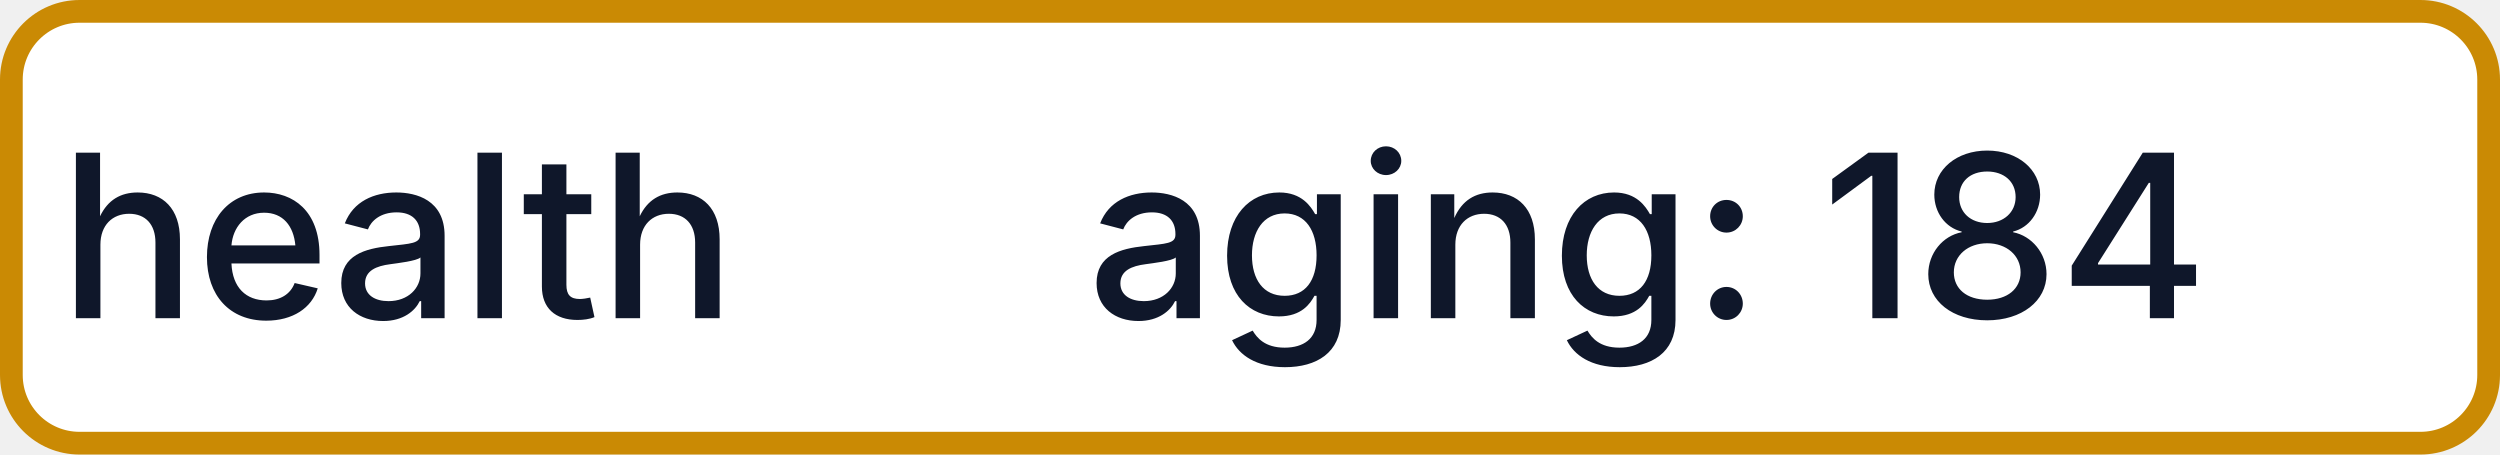
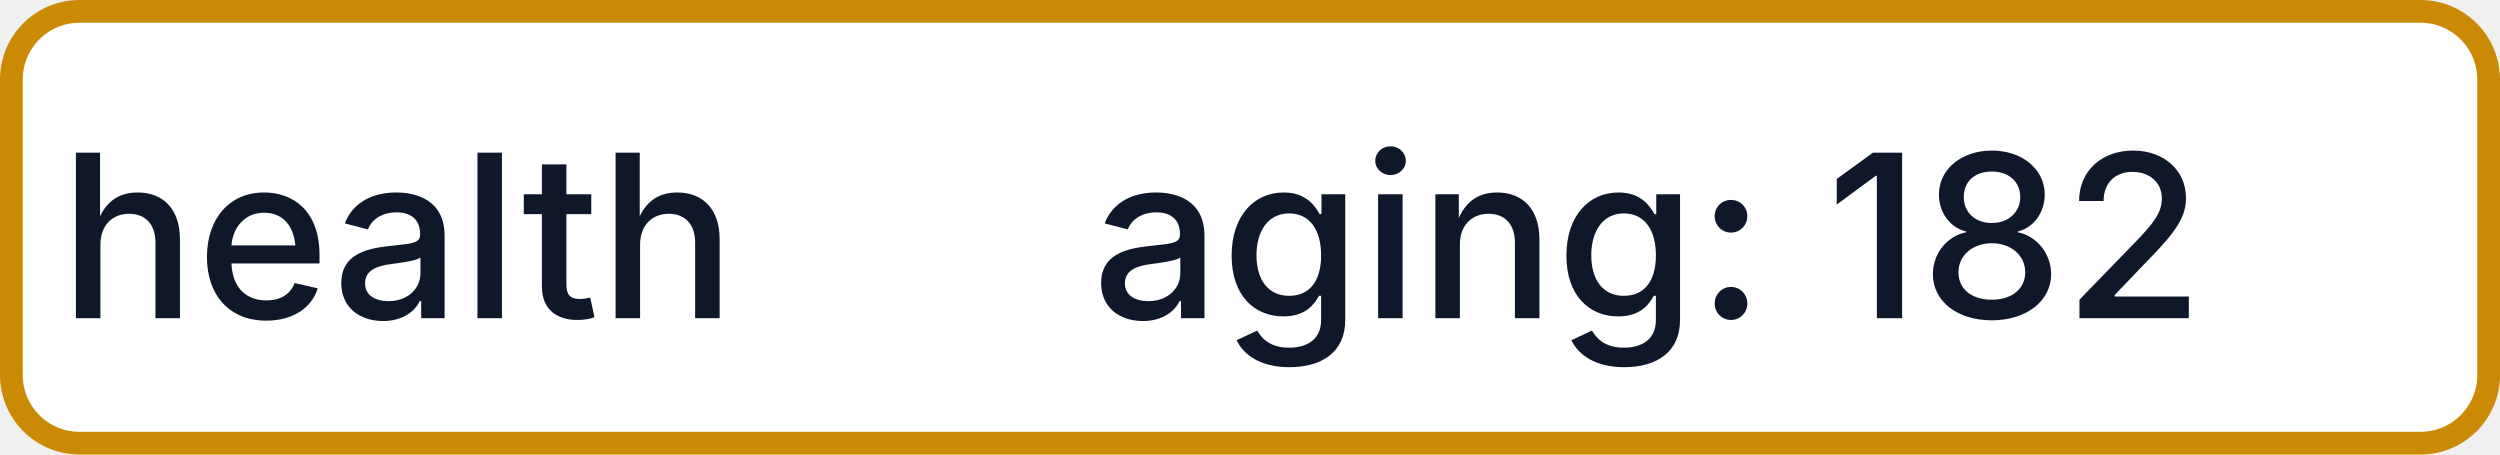
- <svg xmlns="http://www.w3.org/2000/svg" width="110" height="20" role="img" aria-label="health: aging: 184">
+ <svg xmlns="http://www.w3.org/2000/svg" width="110" height="20" role="img" aria-label="health: aging: 182">
  <rect x="0.5" y="0.5" width="109" height="19" rx="3" fill="#FFFFFF" stroke="#CA8A04" stroke-width="1" />
  <g fill="#0F172A" text-anchor="middle" font-family="-apple-system,BlinkMacSystemFont,Segoe UI,sans-serif" font-size="10" font-weight="500">
    <text x="17.5" y="14">health</text>
-     <text x="72.5" y="14" textLength="68" lengthAdjust="spacingAndGlyphs">aging: 184</text>
+     <text x="72.5" y="14" textLength="68" lengthAdjust="spacingAndGlyphs">aging: 182</text>
  </g>
</svg>
